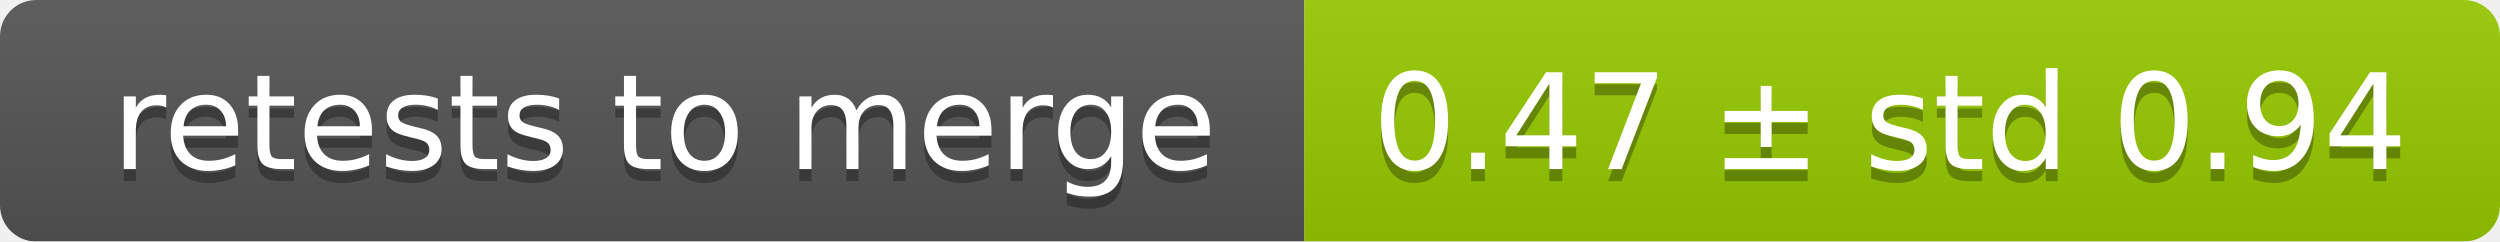
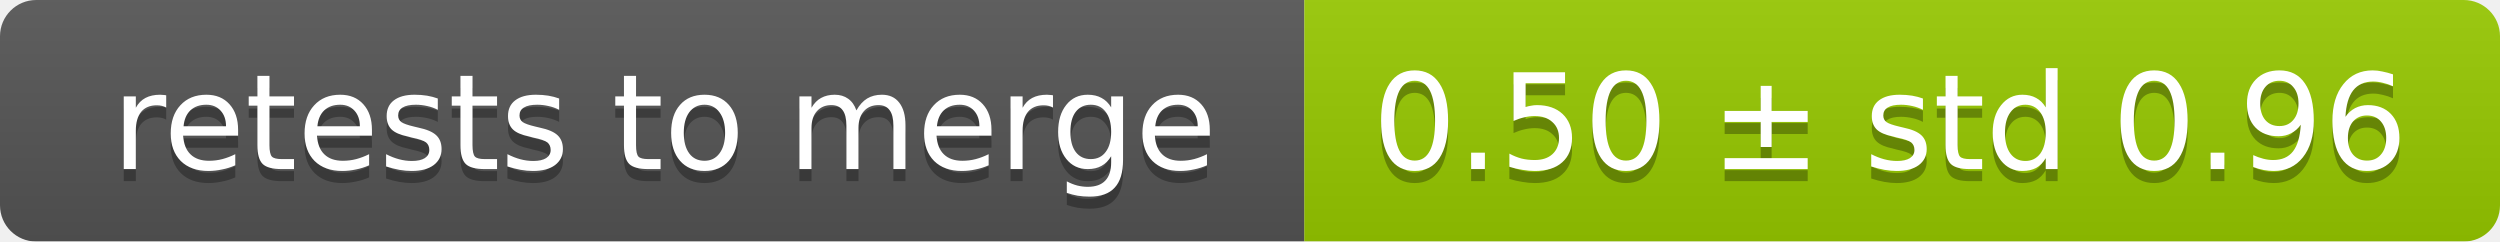
<svg xmlns="http://www.w3.org/2000/svg" width="207" height="20">
  <linearGradient id="smooth" x2="0" y2="100%">
    <stop offset="0" stop-color="#bbb" stop-opacity=".1" />
    <stop offset="1" stop-opacity=".1" />
  </linearGradient>
  <mask id="round">
    <rect width="207" height="20" rx="3" fill="#fff" />
  </mask>
  <g mask="url(#round)">
    <rect width="108" height="20" fill="#555" />
    <rect x="108" width="99" height="20" fill="#97ca00" />
    <rect width="207" height="20" fill="url(#smooth)" />
  </g>
  <g fill="#fff" text-anchor="middle" font-family="DejaVu Sans,Verdana,Geneva,sans-serif" font-size="11">
    <text x="55" y="15" fill="#010101" fill-opacity=".3">retests to merge</text>
    <text x="55" y="14">retests to merge</text>
-     <text x="156.5" y="15" fill="#010101" fill-opacity=".3">0.47 ± std 0.94</text>
-     <text x="156.5" y="14">0.47 ± std 0.94</text>
+     <text x="156.5" y="15" fill="#010101" fill-opacity=".3">0.50 ± std 0.96</text>
+     <text x="156.5" y="14">0.50 ± std 0.96</text>
  </g>
</svg>
